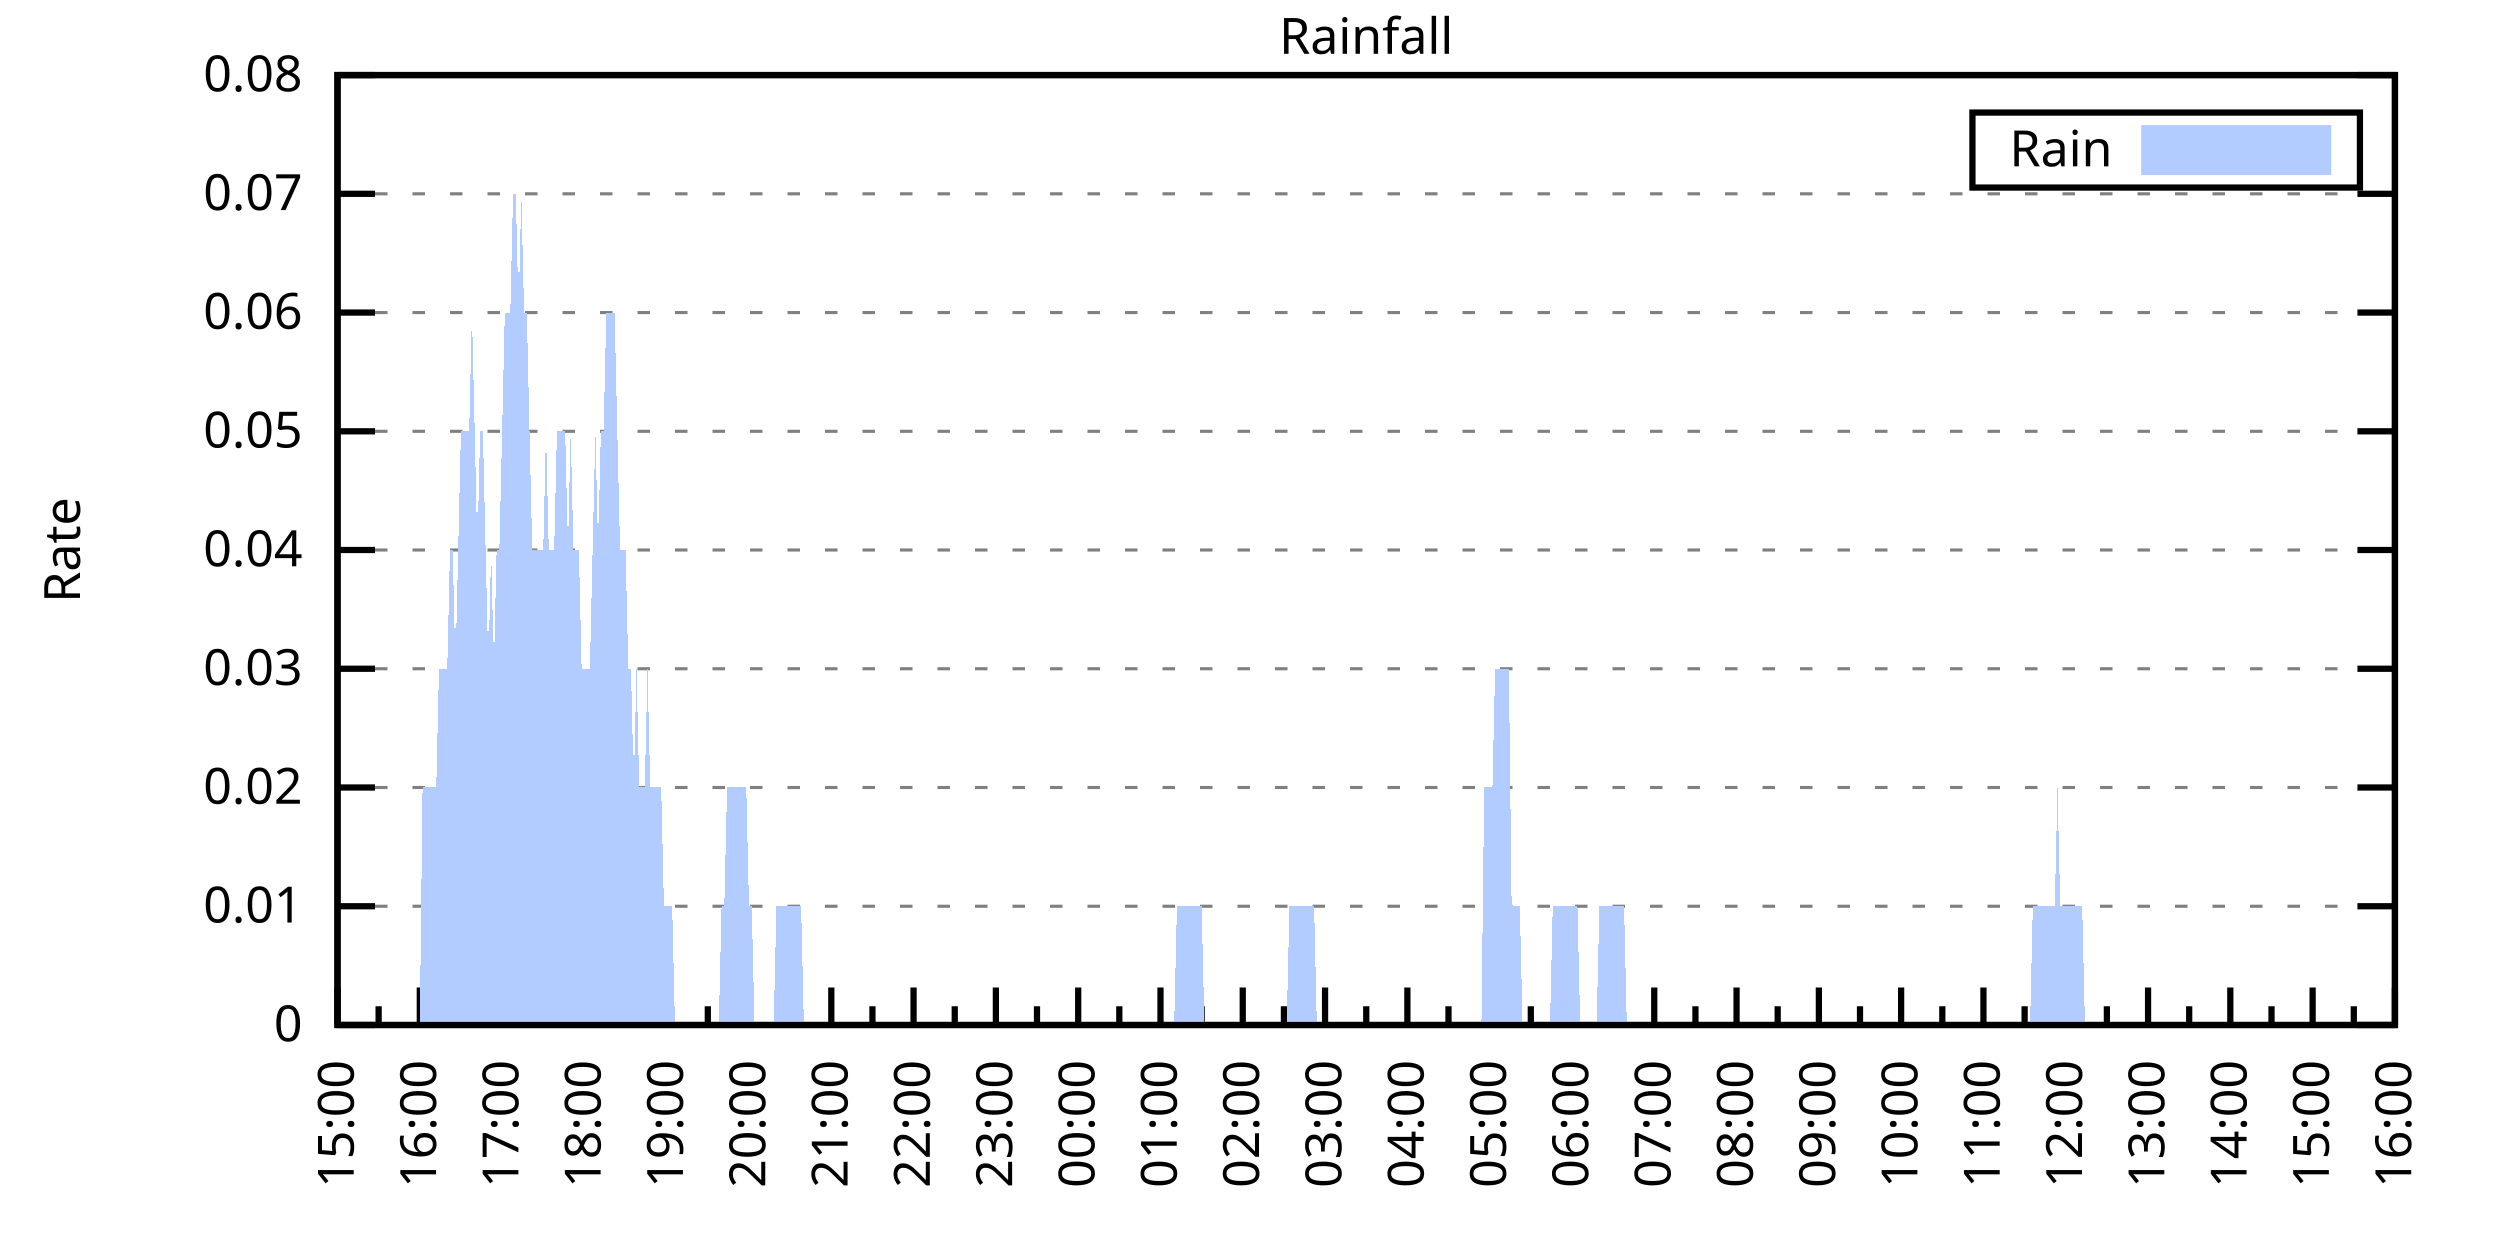
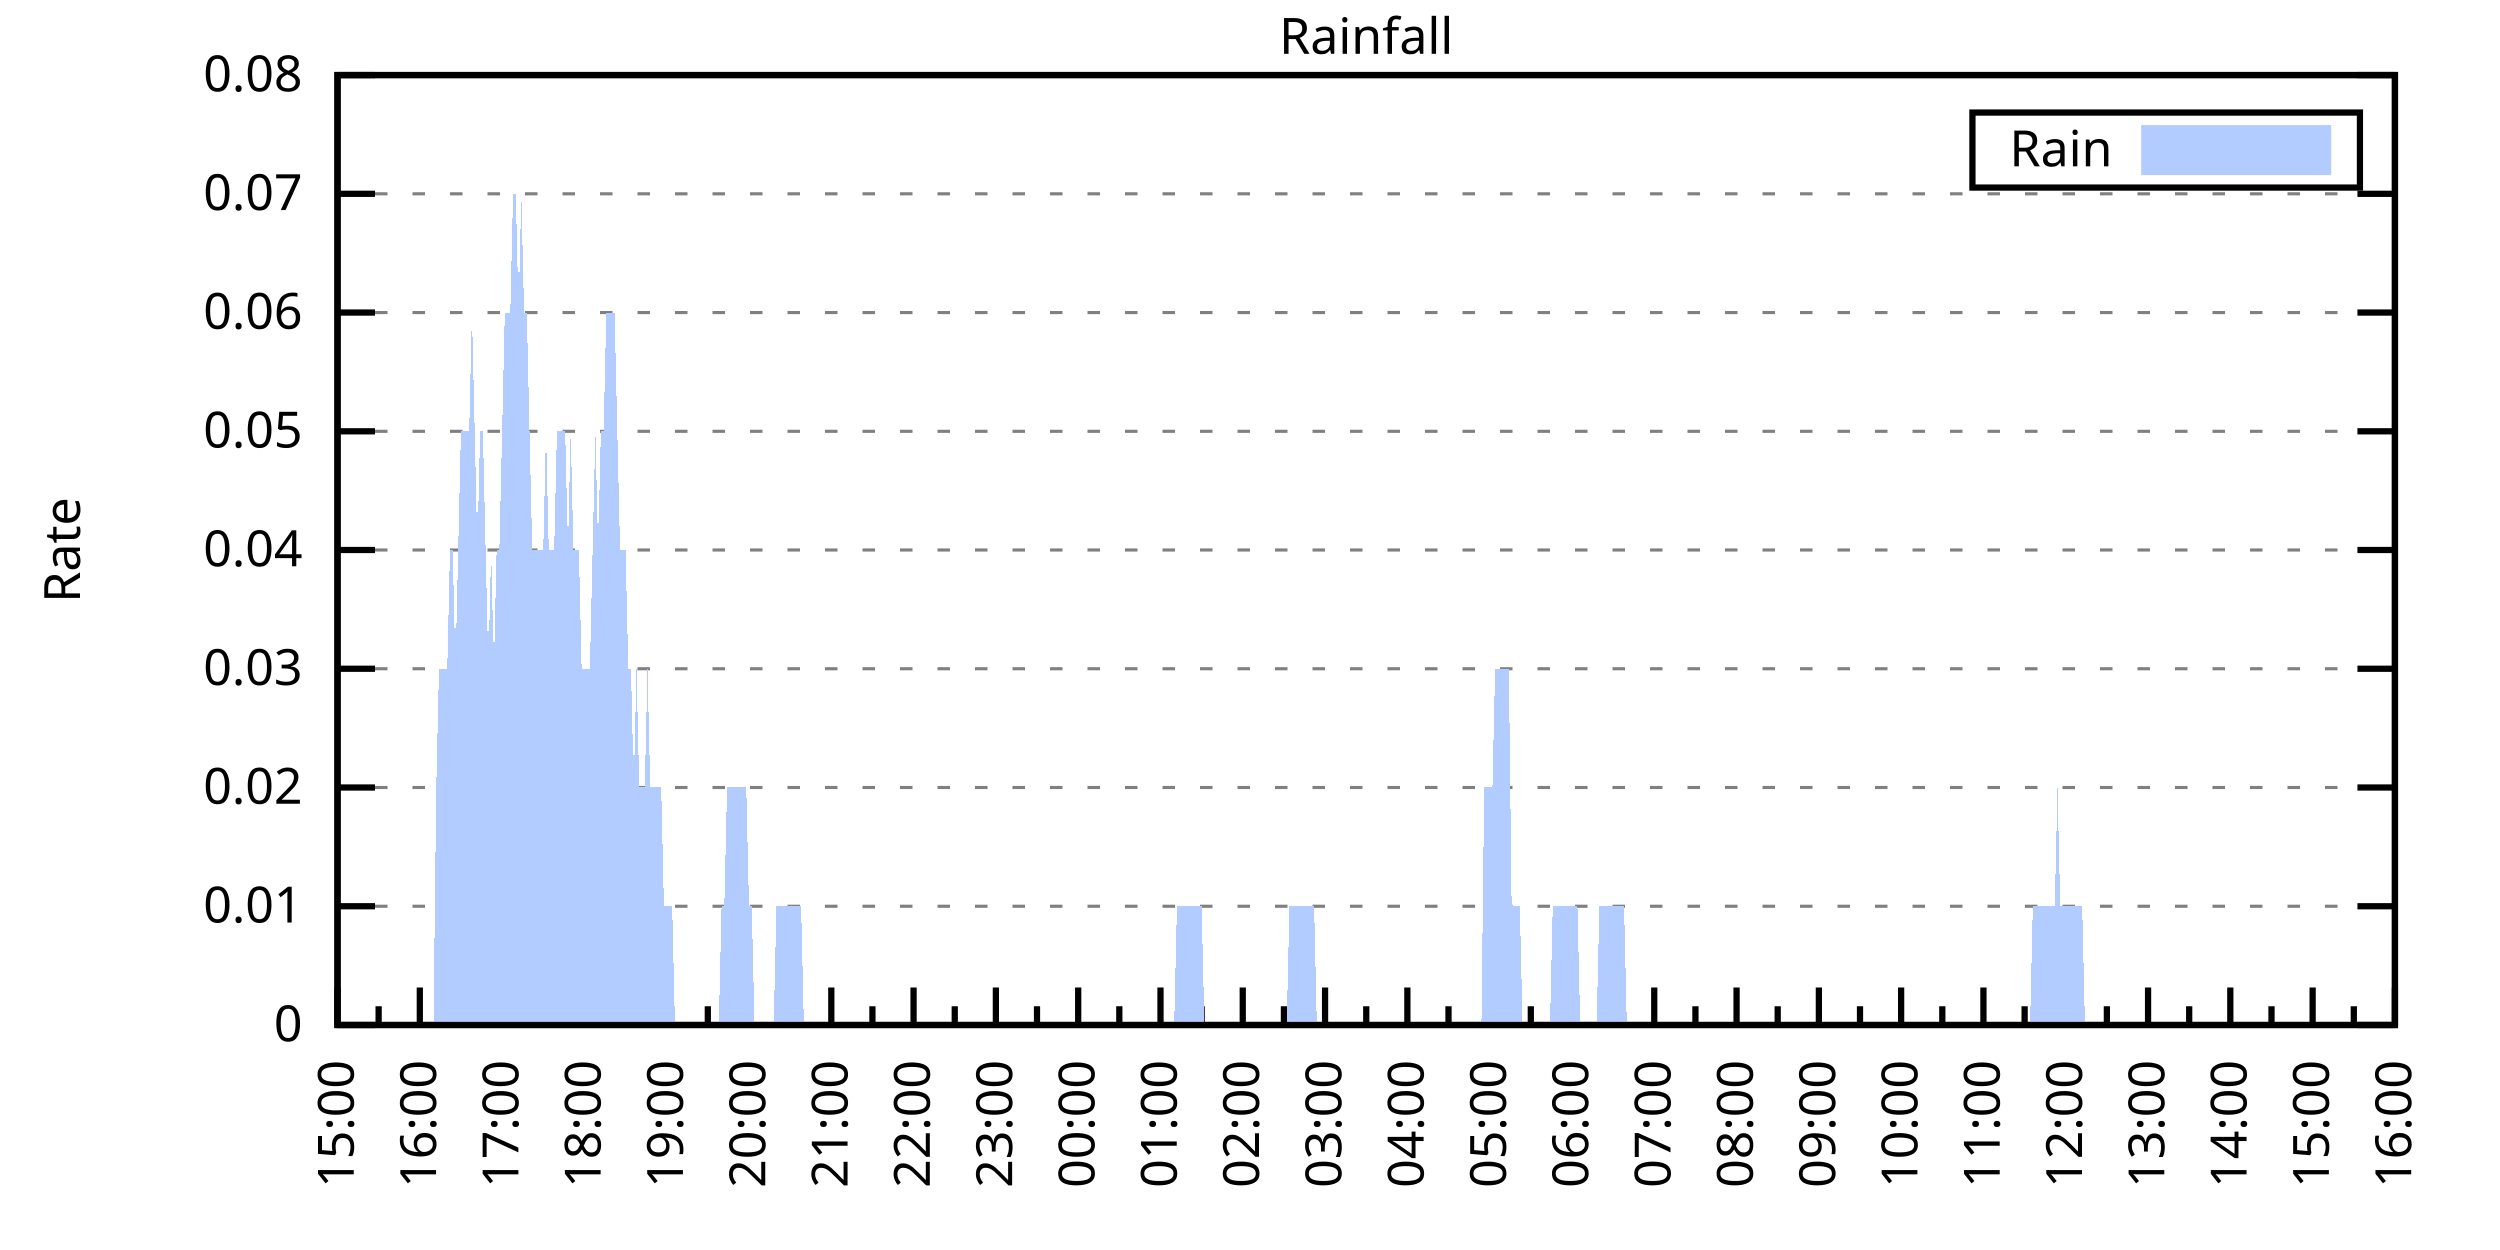
<svg xmlns="http://www.w3.org/2000/svg" xmlns:xlink="http://www.w3.org/1999/xlink" width="400" height="200" viewBox="0 0 400 200">
  <g id="gnuplot_canvas">
    <rect x="0" y="0" width="400" height="200" fill="none" />
    <defs>
      <circle id="gpDot" r="0.5" stroke-width="0.5" stroke="currentColor" />
      <path id="gpPt0" stroke-width="0.333" stroke="currentColor" d="M-1,0 h2 M0,-1 v2" />
      <path id="gpPt1" stroke-width="0.333" stroke="currentColor" d="M-1,-1 L1,1 M1,-1 L-1,1" />
      <path id="gpPt2" stroke-width="0.333" stroke="currentColor" d="M-1,0 L1,0 M0,-1 L0,1 M-1,-1 L1,1 M-1,1 L1,-1" />
      <rect id="gpPt3" stroke-width="0.333" stroke="currentColor" x="-1" y="-1" width="2" height="2" />
      <rect id="gpPt4" stroke-width="0.333" stroke="currentColor" fill="currentColor" x="-1" y="-1" width="2" height="2" />
      <circle id="gpPt5" stroke-width="0.333" stroke="currentColor" cx="0" cy="0" r="1" />
      <use xlink:href="#gpPt5" id="gpPt6" fill="currentColor" stroke="none" />
      <path id="gpPt7" stroke-width="0.333" stroke="currentColor" d="M0,-1.33 L-1.33,0.67 L1.33,0.67 z" />
      <use xlink:href="#gpPt7" id="gpPt8" fill="currentColor" stroke="none" />
      <use xlink:href="#gpPt7" id="gpPt9" stroke="currentColor" transform="rotate(180)" />
      <use xlink:href="#gpPt9" id="gpPt10" fill="currentColor" stroke="none" />
      <use xlink:href="#gpPt3" id="gpPt11" stroke="currentColor" transform="rotate(45)" />
      <use xlink:href="#gpPt11" id="gpPt12" fill="currentColor" stroke="none" />
      <path id="gpPt13" stroke-width="0.333" stroke="currentColor" d="M0,1.330 L1.265,0.411 L0.782,-1.067 L-0.782,-1.076 L-1.265,0.411 z" />
      <use xlink:href="#gpPt13" id="gpPt14" fill="currentColor" stroke="none" />
      <filter id="textbox" filterUnits="objectBoundingBox" x="0" y="0" height="1" width="1">
        <feFlood flood-color="white" flood-opacity="1" result="bgnd" />
        <feComposite in="SourceGraphic" in2="bgnd" operator="atop" />
      </filter>
      <filter id="greybox" filterUnits="objectBoundingBox" x="0" y="0" height="1" width="1">
        <feFlood flood-color="lightgrey" flood-opacity="1" result="grey" />
        <feComposite in="SourceGraphic" in2="grey" operator="atop" />
      </filter>
    </defs>
    <g fill="none" color="white" stroke="currentColor" stroke-width="1.00" stroke-linecap="butt" stroke-linejoin="miter">
</g>
    <g fill="none" color="black" stroke="currentColor" stroke-width="1.00" stroke-linecap="butt" stroke-linejoin="miter">
      <g stroke="none" shape-rendering="crispEdges">
        <polygon fill="rgb(255, 255, 255)" points="54.00,164.00 383.18,164.00 383.18,12.02 54.00,12.02 " />
      </g>
    </g>
    <g fill="none" color="black" stroke="currentColor" stroke-width="1.00" stroke-linecap="butt" stroke-linejoin="miter">
</g>
    <g fill="none" color="black" stroke="black" stroke-width="0.50" stroke-linecap="butt" stroke-linejoin="miter">
</g>
    <g fill="none" color="gray" stroke="currentColor" stroke-width="0.50" stroke-linecap="butt" stroke-linejoin="miter">
      <path stroke="gray" stroke-dasharray="2,4" class="gridline" d="M54.00,164.00 L383.19,164.00  " />
    </g>
    <g fill="none" color="gray" stroke="gray" stroke-width="1.00" stroke-linecap="butt" stroke-linejoin="miter">
</g>
    <g fill="none" color="black" stroke="currentColor" stroke-width="1.00" stroke-linecap="butt" stroke-linejoin="miter">
      <path stroke="black" d="M54.00,164.00 L60.00,164.00 M383.19,164.00 L377.19,164.00  " />
      <g transform="translate(48.40,166.60)" stroke="none" fill="black" font-family="Sans" font-size="8.00" text-anchor="end">
        <text>
          <tspan font-family="Sans"> 0</tspan>
        </text>
      </g>
    </g>
    <g fill="none" color="black" stroke="currentColor" stroke-width="1.00" stroke-linecap="butt" stroke-linejoin="miter">
</g>
    <g fill="none" color="black" stroke="black" stroke-width="0.50" stroke-linecap="butt" stroke-linejoin="miter">
</g>
    <g fill="none" color="gray" stroke="currentColor" stroke-width="0.50" stroke-linecap="butt" stroke-linejoin="miter">
      <path stroke="gray" stroke-dasharray="2,4" class="gridline" d="M54.00,145.00 L383.19,145.00  " />
    </g>
    <g fill="none" color="gray" stroke="gray" stroke-width="1.00" stroke-linecap="butt" stroke-linejoin="miter">
</g>
    <g fill="none" color="black" stroke="currentColor" stroke-width="1.00" stroke-linecap="butt" stroke-linejoin="miter">
      <path stroke="black" d="M54.00,145.00 L60.00,145.00 M383.19,145.00 L377.19,145.00  " />
      <g transform="translate(48.40,147.60)" stroke="none" fill="black" font-family="Sans" font-size="8.00" text-anchor="end">
        <text>
          <tspan font-family="Sans"> 0.01</tspan>
        </text>
      </g>
    </g>
    <g fill="none" color="black" stroke="currentColor" stroke-width="1.00" stroke-linecap="butt" stroke-linejoin="miter">
</g>
    <g fill="none" color="black" stroke="black" stroke-width="0.50" stroke-linecap="butt" stroke-linejoin="miter">
</g>
    <g fill="none" color="gray" stroke="currentColor" stroke-width="0.50" stroke-linecap="butt" stroke-linejoin="miter">
      <path stroke="gray" stroke-dasharray="2,4" class="gridline" d="M54.00,126.00 L383.19,126.00  " />
    </g>
    <g fill="none" color="gray" stroke="gray" stroke-width="1.00" stroke-linecap="butt" stroke-linejoin="miter">
</g>
    <g fill="none" color="black" stroke="currentColor" stroke-width="1.00" stroke-linecap="butt" stroke-linejoin="miter">
      <path stroke="black" d="M54.00,126.00 L60.00,126.00 M383.19,126.00 L377.19,126.00  " />
      <g transform="translate(48.40,128.60)" stroke="none" fill="black" font-family="Sans" font-size="8.00" text-anchor="end">
        <text>
          <tspan font-family="Sans"> 0.02</tspan>
        </text>
      </g>
    </g>
    <g fill="none" color="black" stroke="currentColor" stroke-width="1.00" stroke-linecap="butt" stroke-linejoin="miter">
</g>
    <g fill="none" color="black" stroke="black" stroke-width="0.50" stroke-linecap="butt" stroke-linejoin="miter">
</g>
    <g fill="none" color="gray" stroke="currentColor" stroke-width="0.50" stroke-linecap="butt" stroke-linejoin="miter">
      <path stroke="gray" stroke-dasharray="2,4" class="gridline" d="M54.00,107.00 L383.19,107.00  " />
    </g>
    <g fill="none" color="gray" stroke="gray" stroke-width="1.00" stroke-linecap="butt" stroke-linejoin="miter">
</g>
    <g fill="none" color="black" stroke="currentColor" stroke-width="1.00" stroke-linecap="butt" stroke-linejoin="miter">
      <path stroke="black" d="M54.00,107.00 L60.00,107.00 M383.19,107.00 L377.19,107.00  " />
      <g transform="translate(48.40,109.60)" stroke="none" fill="black" font-family="Sans" font-size="8.00" text-anchor="end">
        <text>
          <tspan font-family="Sans"> 0.03</tspan>
        </text>
      </g>
    </g>
    <g fill="none" color="black" stroke="currentColor" stroke-width="1.00" stroke-linecap="butt" stroke-linejoin="miter">
</g>
    <g fill="none" color="black" stroke="black" stroke-width="0.50" stroke-linecap="butt" stroke-linejoin="miter">
</g>
    <g fill="none" color="gray" stroke="currentColor" stroke-width="0.50" stroke-linecap="butt" stroke-linejoin="miter">
      <path stroke="gray" stroke-dasharray="2,4" class="gridline" d="M54.00,88.00 L383.19,88.00  " />
    </g>
    <g fill="none" color="gray" stroke="gray" stroke-width="1.00" stroke-linecap="butt" stroke-linejoin="miter">
</g>
    <g fill="none" color="black" stroke="currentColor" stroke-width="1.00" stroke-linecap="butt" stroke-linejoin="miter">
      <path stroke="black" d="M54.00,88.00 L60.00,88.00 M383.19,88.00 L377.19,88.00  " />
      <g transform="translate(48.40,90.60)" stroke="none" fill="black" font-family="Sans" font-size="8.00" text-anchor="end">
        <text>
          <tspan font-family="Sans"> 0.04</tspan>
        </text>
      </g>
    </g>
    <g fill="none" color="black" stroke="currentColor" stroke-width="1.00" stroke-linecap="butt" stroke-linejoin="miter">
</g>
    <g fill="none" color="black" stroke="black" stroke-width="0.50" stroke-linecap="butt" stroke-linejoin="miter">
</g>
    <g fill="none" color="gray" stroke="currentColor" stroke-width="0.50" stroke-linecap="butt" stroke-linejoin="miter">
      <path stroke="gray" stroke-dasharray="2,4" class="gridline" d="M54.00,69.01 L383.19,69.01  " />
    </g>
    <g fill="none" color="gray" stroke="gray" stroke-width="1.00" stroke-linecap="butt" stroke-linejoin="miter">
</g>
    <g fill="none" color="black" stroke="currentColor" stroke-width="1.00" stroke-linecap="butt" stroke-linejoin="miter">
      <path stroke="black" d="M54.00,69.01 L60.00,69.01 M383.19,69.01 L377.19,69.01  " />
      <g transform="translate(48.40,71.61)" stroke="none" fill="black" font-family="Sans" font-size="8.00" text-anchor="end">
        <text>
          <tspan font-family="Sans"> 0.05</tspan>
        </text>
      </g>
    </g>
    <g fill="none" color="black" stroke="currentColor" stroke-width="1.00" stroke-linecap="butt" stroke-linejoin="miter">
</g>
    <g fill="none" color="black" stroke="black" stroke-width="0.50" stroke-linecap="butt" stroke-linejoin="miter">
</g>
    <g fill="none" color="gray" stroke="currentColor" stroke-width="0.50" stroke-linecap="butt" stroke-linejoin="miter">
      <path stroke="gray" stroke-dasharray="2,4" class="gridline" d="M54.00,50.01 L383.19,50.01  " />
    </g>
    <g fill="none" color="gray" stroke="gray" stroke-width="1.00" stroke-linecap="butt" stroke-linejoin="miter">
</g>
    <g fill="none" color="black" stroke="currentColor" stroke-width="1.00" stroke-linecap="butt" stroke-linejoin="miter">
      <path stroke="black" d="M54.00,50.01 L60.00,50.01 M383.19,50.01 L377.19,50.01  " />
      <g transform="translate(48.40,52.61)" stroke="none" fill="black" font-family="Sans" font-size="8.00" text-anchor="end">
        <text>
          <tspan font-family="Sans"> 0.06</tspan>
        </text>
      </g>
    </g>
    <g fill="none" color="black" stroke="currentColor" stroke-width="1.00" stroke-linecap="butt" stroke-linejoin="miter">
</g>
    <g fill="none" color="black" stroke="black" stroke-width="0.50" stroke-linecap="butt" stroke-linejoin="miter">
</g>
    <g fill="none" color="gray" stroke="currentColor" stroke-width="0.50" stroke-linecap="butt" stroke-linejoin="miter">
      <path stroke="gray" stroke-dasharray="2,4" class="gridline" d="M54.00,31.01 L383.19,31.01  " />
    </g>
    <g fill="none" color="gray" stroke="gray" stroke-width="1.00" stroke-linecap="butt" stroke-linejoin="miter">
</g>
    <g fill="none" color="black" stroke="currentColor" stroke-width="1.00" stroke-linecap="butt" stroke-linejoin="miter">
      <path stroke="black" d="M54.00,31.01 L60.00,31.01 M383.19,31.01 L377.19,31.01  " />
      <g transform="translate(48.40,33.61)" stroke="none" fill="black" font-family="Sans" font-size="8.00" text-anchor="end">
        <text>
          <tspan font-family="Sans"> 0.07</tspan>
        </text>
      </g>
    </g>
    <g fill="none" color="black" stroke="currentColor" stroke-width="1.00" stroke-linecap="butt" stroke-linejoin="miter">
</g>
    <g fill="none" color="black" stroke="black" stroke-width="0.50" stroke-linecap="butt" stroke-linejoin="miter">
</g>
    <g fill="none" color="gray" stroke="currentColor" stroke-width="0.50" stroke-linecap="butt" stroke-linejoin="miter">
      <path stroke="gray" stroke-dasharray="2,4" class="gridline" d="M54.00,12.01 L383.19,12.01  " />
    </g>
    <g fill="none" color="gray" stroke="gray" stroke-width="1.00" stroke-linecap="butt" stroke-linejoin="miter">
</g>
    <g fill="none" color="black" stroke="currentColor" stroke-width="1.00" stroke-linecap="butt" stroke-linejoin="miter">
      <path stroke="black" d="M54.00,12.01 L60.00,12.01 M383.19,12.01 L377.19,12.01  " />
      <g transform="translate(48.40,14.61)" stroke="none" fill="black" font-family="Sans" font-size="8.00" text-anchor="end">
        <text>
          <tspan font-family="Sans"> 0.08</tspan>
        </text>
      </g>
    </g>
    <g fill="none" color="black" stroke="currentColor" stroke-width="1.00" stroke-linecap="butt" stroke-linejoin="miter">
      <path stroke="black" d="M54.00,164.00 L54.00,158.00  " />
      <g transform="translate(56.60,169.60) rotate(270)" stroke="none" fill="black" font-family="Sans" font-size="8.00" text-anchor="end">
        <text>
          <tspan font-family="Sans">15:00</tspan>
        </text>
      </g>
    </g>
    <g fill="none" color="black" stroke="currentColor" stroke-width="1.00" stroke-linecap="butt" stroke-linejoin="miter">
      <path stroke="black" d="M60.58,164.00 L60.58,161.00 M67.17,164.00 L67.17,158.00  " />
      <g transform="translate(69.77,169.60) rotate(270)" stroke="none" fill="black" font-family="Sans" font-size="8.00" text-anchor="end">
        <text>
          <tspan font-family="Sans">16:00</tspan>
        </text>
      </g>
    </g>
    <g fill="none" color="black" stroke="currentColor" stroke-width="1.00" stroke-linecap="butt" stroke-linejoin="miter">
      <path stroke="black" d="M73.75,164.00 L73.75,161.00 M80.34,164.00 L80.34,158.00  " />
      <g transform="translate(82.94,169.60) rotate(270)" stroke="none" fill="black" font-family="Sans" font-size="8.00" text-anchor="end">
        <text>
          <tspan font-family="Sans">17:00</tspan>
        </text>
      </g>
    </g>
    <g fill="none" color="black" stroke="currentColor" stroke-width="1.00" stroke-linecap="butt" stroke-linejoin="miter">
      <path stroke="black" d="M86.92,164.00 L86.92,161.00 M93.50,164.00 L93.50,158.00  " />
      <g transform="translate(96.10,169.60) rotate(270)" stroke="none" fill="black" font-family="Sans" font-size="8.00" text-anchor="end">
        <text>
          <tspan font-family="Sans">18:00</tspan>
        </text>
      </g>
    </g>
    <g fill="none" color="black" stroke="currentColor" stroke-width="1.00" stroke-linecap="butt" stroke-linejoin="miter">
      <path stroke="black" d="M100.09,164.00 L100.09,161.00 M106.67,164.00 L106.67,158.00  " />
      <g transform="translate(109.27,169.60) rotate(270)" stroke="none" fill="black" font-family="Sans" font-size="8.00" text-anchor="end">
        <text>
          <tspan font-family="Sans">19:00</tspan>
        </text>
      </g>
    </g>
    <g fill="none" color="black" stroke="currentColor" stroke-width="1.00" stroke-linecap="butt" stroke-linejoin="miter">
      <path stroke="black" d="M113.25,164.00 L113.25,161.00 M119.84,164.00 L119.84,158.00  " />
      <g transform="translate(122.44,169.60) rotate(270)" stroke="none" fill="black" font-family="Sans" font-size="8.00" text-anchor="end">
        <text>
          <tspan font-family="Sans">20:00</tspan>
        </text>
      </g>
    </g>
    <g fill="none" color="black" stroke="currentColor" stroke-width="1.00" stroke-linecap="butt" stroke-linejoin="miter">
      <path stroke="black" d="M126.42,164.00 L126.42,161.00 M133.01,164.00 L133.01,158.00  " />
      <g transform="translate(135.61,169.60) rotate(270)" stroke="none" fill="black" font-family="Sans" font-size="8.00" text-anchor="end">
        <text>
          <tspan font-family="Sans">21:00</tspan>
        </text>
      </g>
    </g>
    <g fill="none" color="black" stroke="currentColor" stroke-width="1.00" stroke-linecap="butt" stroke-linejoin="miter">
      <path stroke="black" d="M139.59,164.00 L139.59,161.00 M146.17,164.00 L146.17,158.00  " />
      <g transform="translate(148.77,169.60) rotate(270)" stroke="none" fill="black" font-family="Sans" font-size="8.00" text-anchor="end">
        <text>
          <tspan font-family="Sans">22:00</tspan>
        </text>
      </g>
    </g>
    <g fill="none" color="black" stroke="currentColor" stroke-width="1.00" stroke-linecap="butt" stroke-linejoin="miter">
      <path stroke="black" d="M152.76,164.00 L152.76,161.00 M159.34,164.00 L159.34,158.00  " />
      <g transform="translate(161.94,169.60) rotate(270)" stroke="none" fill="black" font-family="Sans" font-size="8.00" text-anchor="end">
        <text>
          <tspan font-family="Sans">23:00</tspan>
        </text>
      </g>
    </g>
    <g fill="none" color="black" stroke="currentColor" stroke-width="1.00" stroke-linecap="butt" stroke-linejoin="miter">
      <path stroke="black" d="M165.92,164.00 L165.92,161.00 M172.51,164.00 L172.51,158.00  " />
      <g transform="translate(175.11,169.60) rotate(270)" stroke="none" fill="black" font-family="Sans" font-size="8.00" text-anchor="end">
        <text>
          <tspan font-family="Sans">00:00</tspan>
        </text>
      </g>
    </g>
    <g fill="none" color="black" stroke="currentColor" stroke-width="1.00" stroke-linecap="butt" stroke-linejoin="miter">
      <path stroke="black" d="M179.09,164.00 L179.09,161.00 M185.68,164.00 L185.68,158.00  " />
      <g transform="translate(188.28,169.60) rotate(270)" stroke="none" fill="black" font-family="Sans" font-size="8.00" text-anchor="end">
        <text>
          <tspan font-family="Sans">01:00</tspan>
        </text>
      </g>
    </g>
    <g fill="none" color="black" stroke="currentColor" stroke-width="1.00" stroke-linecap="butt" stroke-linejoin="miter">
      <path stroke="black" d="M192.26,164.00 L192.26,161.00 M198.84,164.00 L198.84,158.00  " />
      <g transform="translate(201.44,169.60) rotate(270)" stroke="none" fill="black" font-family="Sans" font-size="8.00" text-anchor="end">
        <text>
          <tspan font-family="Sans">02:00</tspan>
        </text>
      </g>
    </g>
    <g fill="none" color="black" stroke="currentColor" stroke-width="1.00" stroke-linecap="butt" stroke-linejoin="miter">
      <path stroke="black" d="M205.43,164.00 L205.43,161.00 M212.01,164.00 L212.01,158.00  " />
      <g transform="translate(214.61,169.60) rotate(270)" stroke="none" fill="black" font-family="Sans" font-size="8.00" text-anchor="end">
        <text>
          <tspan font-family="Sans">03:00</tspan>
        </text>
      </g>
    </g>
    <g fill="none" color="black" stroke="currentColor" stroke-width="1.00" stroke-linecap="butt" stroke-linejoin="miter">
      <path stroke="black" d="M218.60,164.00 L218.60,161.00 M225.18,164.00 L225.18,158.00  " />
      <g transform="translate(227.78,169.60) rotate(270)" stroke="none" fill="black" font-family="Sans" font-size="8.00" text-anchor="end">
        <text>
          <tspan font-family="Sans">04:00</tspan>
        </text>
      </g>
    </g>
    <g fill="none" color="black" stroke="currentColor" stroke-width="1.00" stroke-linecap="butt" stroke-linejoin="miter">
      <path stroke="black" d="M231.76,164.00 L231.76,161.00 M238.35,164.00 L238.35,158.00  " />
      <g transform="translate(240.95,169.60) rotate(270)" stroke="none" fill="black" font-family="Sans" font-size="8.00" text-anchor="end">
        <text>
          <tspan font-family="Sans">05:00</tspan>
        </text>
      </g>
    </g>
    <g fill="none" color="black" stroke="currentColor" stroke-width="1.00" stroke-linecap="butt" stroke-linejoin="miter">
      <path stroke="black" d="M244.93,164.00 L244.93,161.00 M251.51,164.00 L251.51,158.00  " />
      <g transform="translate(254.11,169.60) rotate(270)" stroke="none" fill="black" font-family="Sans" font-size="8.00" text-anchor="end">
        <text>
          <tspan font-family="Sans">06:00</tspan>
        </text>
      </g>
    </g>
    <g fill="none" color="black" stroke="currentColor" stroke-width="1.00" stroke-linecap="butt" stroke-linejoin="miter">
      <path stroke="black" d="M258.10,164.00 L258.10,161.00 M264.68,164.00 L264.68,158.00  " />
      <g transform="translate(267.28,169.60) rotate(270)" stroke="none" fill="black" font-family="Sans" font-size="8.00" text-anchor="end">
        <text>
          <tspan font-family="Sans">07:00</tspan>
        </text>
      </g>
    </g>
    <g fill="none" color="black" stroke="currentColor" stroke-width="1.00" stroke-linecap="butt" stroke-linejoin="miter">
      <path stroke="black" d="M271.27,164.00 L271.27,161.00 M277.85,164.00 L277.85,158.00  " />
      <g transform="translate(280.45,169.60) rotate(270)" stroke="none" fill="black" font-family="Sans" font-size="8.00" text-anchor="end">
        <text>
          <tspan font-family="Sans">08:00</tspan>
        </text>
      </g>
    </g>
    <g fill="none" color="black" stroke="currentColor" stroke-width="1.00" stroke-linecap="butt" stroke-linejoin="miter">
      <path stroke="black" d="M284.43,164.00 L284.43,161.00 M291.02,164.00 L291.02,158.00  " />
      <g transform="translate(293.62,169.60) rotate(270)" stroke="none" fill="black" font-family="Sans" font-size="8.00" text-anchor="end">
        <text>
          <tspan font-family="Sans">09:00</tspan>
        </text>
      </g>
    </g>
    <g fill="none" color="black" stroke="currentColor" stroke-width="1.00" stroke-linecap="butt" stroke-linejoin="miter">
      <path stroke="black" d="M297.60,164.00 L297.60,161.00 M304.18,164.00 L304.18,158.00  " />
      <g transform="translate(306.78,169.60) rotate(270)" stroke="none" fill="black" font-family="Sans" font-size="8.00" text-anchor="end">
        <text>
          <tspan font-family="Sans">10:00</tspan>
        </text>
      </g>
    </g>
    <g fill="none" color="black" stroke="currentColor" stroke-width="1.00" stroke-linecap="butt" stroke-linejoin="miter">
      <path stroke="black" d="M310.77,164.00 L310.77,161.00 M317.35,164.00 L317.35,158.00  " />
      <g transform="translate(319.95,169.60) rotate(270)" stroke="none" fill="black" font-family="Sans" font-size="8.00" text-anchor="end">
        <text>
          <tspan font-family="Sans">11:00</tspan>
        </text>
      </g>
    </g>
    <g fill="none" color="black" stroke="currentColor" stroke-width="1.00" stroke-linecap="butt" stroke-linejoin="miter">
      <path stroke="black" d="M323.94,164.00 L323.94,161.00 M330.52,164.00 L330.52,158.00  " />
      <g transform="translate(333.12,169.60) rotate(270)" stroke="none" fill="black" font-family="Sans" font-size="8.00" text-anchor="end">
        <text>
          <tspan font-family="Sans">12:00</tspan>
        </text>
      </g>
    </g>
    <g fill="none" color="black" stroke="currentColor" stroke-width="1.00" stroke-linecap="butt" stroke-linejoin="miter">
      <path stroke="black" d="M337.10,164.00 L337.10,161.00 M343.69,164.00 L343.69,158.00  " />
      <g transform="translate(346.29,169.60) rotate(270)" stroke="none" fill="black" font-family="Sans" font-size="8.00" text-anchor="end">
        <text>
          <tspan font-family="Sans">13:00</tspan>
        </text>
      </g>
    </g>
    <g fill="none" color="black" stroke="currentColor" stroke-width="1.00" stroke-linecap="butt" stroke-linejoin="miter">
      <path stroke="black" d="M350.27,164.00 L350.27,161.00 M356.85,164.00 L356.85,158.00  " />
      <g transform="translate(359.45,169.60) rotate(270)" stroke="none" fill="black" font-family="Sans" font-size="8.00" text-anchor="end">
        <text>
          <tspan font-family="Sans">14:00</tspan>
        </text>
      </g>
    </g>
    <g fill="none" color="black" stroke="currentColor" stroke-width="1.00" stroke-linecap="butt" stroke-linejoin="miter">
      <path stroke="black" d="M363.44,164.00 L363.44,161.00 M370.02,164.00 L370.02,158.00  " />
      <g transform="translate(372.62,169.60) rotate(270)" stroke="none" fill="black" font-family="Sans" font-size="8.00" text-anchor="end">
        <text>
          <tspan font-family="Sans">15:00</tspan>
        </text>
      </g>
    </g>
    <g fill="none" color="black" stroke="currentColor" stroke-width="1.00" stroke-linecap="butt" stroke-linejoin="miter">
      <path stroke="black" d="M376.61,164.00 L376.61,161.00 M383.19,164.00 L383.19,158.00  " />
      <g transform="translate(385.79,169.60) rotate(270)" stroke="none" fill="black" font-family="Sans" font-size="8.00" text-anchor="end">
        <text>
          <tspan font-family="Sans">16:00</tspan>
        </text>
      </g>
    </g>
    <g fill="none" color="black" stroke="currentColor" stroke-width="1.00" stroke-linecap="butt" stroke-linejoin="miter">
</g>
    <g fill="none" color="black" stroke="currentColor" stroke-width="1.00" stroke-linecap="butt" stroke-linejoin="miter">
      <path stroke="black" d="M54.00,12.01 L54.00,164.00 L383.19,164.00 L383.19,12.01 L54.00,12.01 Z  " />
    </g>
    <g fill="none" color="black" stroke="currentColor" stroke-width="1.00" stroke-linecap="butt" stroke-linejoin="miter">
      <g transform="translate(12.80,88.01) rotate(270)" stroke="none" fill="black" font-family="Sans" font-size="8.00" text-anchor="middle">
        <text>
          <tspan font-family="Sans">Rate</tspan>
        </text>
      </g>
    </g>
    <g fill="none" color="black" stroke="currentColor" stroke-width="1.00" stroke-linecap="butt" stroke-linejoin="miter">
</g>
    <g fill="none" color="black" stroke="currentColor" stroke-width="1.00" stroke-linecap="butt" stroke-linejoin="miter">
      <path stroke="black" d="M315.59,30.01 L315.59,18.01 L377.59,18.01 L377.59,30.01 L315.59,30.01 Z  " />
    </g>
    <g id="Rainfall_plot_1">
      <g fill="none" color="white" stroke="black" stroke-width="2.00" stroke-linecap="butt" stroke-linejoin="miter">
</g>
      <g fill="none" color="black" stroke="currentColor" stroke-width="2.00" stroke-linecap="butt" stroke-linejoin="miter">
        <g transform="translate(337.99,26.61)" stroke="none" fill="black" font-family="Sans" font-size="8.00" text-anchor="end">
          <text>
            <tspan font-family="Sans">Rain</tspan>
          </text>
        </g>
      </g>
      <g fill="none" color="black" stroke="currentColor" stroke-width="2.00" stroke-linecap="butt" stroke-linejoin="miter">
        <g stroke="none" shape-rendering="crispEdges">
          <polygon fill="rgb(178, 204, 255)" points="343.59,27.01 371.99,27.01 371.99,21.01 343.59,21.01 " />
        </g>
        <path stroke="rgb(178, 204, 255)" d="M343.59,27.01 L371.99,27.01 L371.99,21.01 L343.59,21.01 L343.59,27.01 Z  " />
      </g>
      <g fill="none" color="black" stroke="currentColor" stroke-width="2.00" stroke-linecap="butt" stroke-linejoin="miter">
        <g stroke="none" shape-rendering="crispEdges">
-           <polygon fill="rgb(178, 204, 255)" points="63.22,164.00 63.66,164.00 64.10,164.00 64.53,164.00 64.97,164.00 65.41,164.00 65.85,164.00 66.29,164.00 66.73,164.00 67.17,164.00 67.61,126.00 68.05,126.00 68.48,126.00 68.92,126.00 69.36,126.00 69.80,126.00 70.24,107.00 70.68,107.00 71.12,107.00 71.56,107.00 72.00,88.00 72.43,88.00 72.87,107.00 73.31,88.00 73.75,69.01 74.19,69.01 74.63,69.01 75.07,69.01 75.51,50.01 75.95,69.01 76.38,88.00 76.82,69.01 77.26,69.01 77.70,88.00 78.14,107.00 78.58,88.00 79.02,107.00 79.46,88.00 79.90,88.00 80.34,69.01 80.77,50.01 81.21,50.01 81.65,50.01 82.09,31.01 82.53,31.01 82.97,50.01 83.41,31.01 83.85,50.01 84.29,50.01 84.72,69.01 85.16,88.00 85.60,88.00 86.04,88.00 86.48,88.00 86.92,88.00 87.36,69.01 87.80,88.00 88.24,88.00 88.67,88.00 89.11,69.01 89.55,69.01 89.99,69.01 90.43,69.01 90.87,88.00 91.31,69.01 91.75,88.00 92.19,88.00 92.62,88.00 93.06,107.00 93.50,107.00 93.94,107.00 94.38,107.00 94.82,88.00 95.26,69.01 95.70,88.00 96.14,69.01 96.58,69.01 97.01,50.01 97.45,50.01 97.89,50.01 98.33,50.01 98.77,69.01 99.21,88.00 99.65,88.00 100.09,88.00 100.53,107.00 100.96,107.00 101.40,126.00 101.84,107.00 102.28,126.00 102.72,126.00 103.16,126.00 103.60,107.00 104.04,126.00 104.48,126.00 104.91,126.00 105.35,126.00 105.79,126.00 106.23,145.00 106.67,145.00 107.11,145.00 107.55,145.00 107.99,164.00 108.43,164.00 108.87,164.00 109.30,164.00 109.74,164.00 110.18,164.00 110.62,164.00 111.06,164.00 111.50,164.00 111.94,164.00 112.38,164.00 112.82,164.00 113.25,164.00 113.69,164.00 114.13,164.00 114.57,164.00 115.01,164.00 115.45,145.00 115.89,145.00 116.33,126.00 116.77,126.00 117.20,126.00 117.64,126.00 118.08,126.00 118.52,126.00 118.96,126.00 119.40,126.00 119.84,145.00 120.28,145.00 120.72,164.00 121.15,164.00 121.59,164.00 122.03,164.00 122.47,164.00 122.91,164.00 123.35,164.00 123.79,164.00 124.23,145.00 124.67,145.00 125.11,145.00 125.54,145.00 125.98,145.00 126.42,145.00 126.86,145.00 127.30,145.00 127.74,145.00 128.18,145.00 128.62,164.00 129.06,164.00 129.49,164.00 129.93,164.00 130.37,164.00 130.81,164.00 131.25,164.00 131.69,164.00 132.13,164.00 132.57,164.00 133.01,164.00 133.44,164.00 133.88,164.00 134.32,164.00 134.76,164.00 135.20,164.00 135.64,164.00 136.08,164.00 136.52,164.00 136.96,164.00 137.39,164.00 137.83,164.00 138.27,164.00 138.71,164.00 139.15,164.00 139.59,164.00 140.03,164.00 140.47,164.00 140.91,164.00 141.35,164.00 141.78,164.00 142.22,164.00 142.66,164.00 143.10,164.00 143.54,164.00 143.98,164.00 144.42,164.00 144.86,164.00 145.30,164.00 145.73,164.00 146.17,164.00 146.61,164.00 147.05,164.00 147.49,164.00 147.93,164.00 148.37,164.00 148.81,164.00 149.25,164.00 149.68,164.00 150.12,164.00 150.56,164.00 151.00,164.00 151.44,164.00 151.88,164.00 152.32,164.00 152.76,164.00 153.20,164.00 153.63,164.00 154.07,164.00 154.51,164.00 154.95,164.00 155.39,164.00 155.83,164.00 156.27,164.00 156.71,164.00 157.15,164.00 157.59,164.00 158.02,164.00 158.46,164.00 158.90,164.00 159.34,164.00 159.78,164.00 160.22,164.00 160.66,164.00 161.10,164.00 161.54,164.00 161.97,164.00 162.41,164.00 162.85,164.00 163.29,164.00 163.73,164.00 164.17,164.00 164.61,164.00 165.05,164.00 165.49,164.00 165.92,164.00 166.36,164.00 166.80,164.00 167.24,164.00 167.68,164.00 168.12,164.00 168.56,164.00 169.00,164.00 169.44,164.00 169.87,164.00 170.31,164.00 170.75,164.00 171.19,164.00 171.63,164.00 172.07,164.00 172.51,164.00 172.95,164.00 173.39,164.00 173.83,164.00 174.26,164.00 174.70,164.00 175.14,164.00 175.58,164.00 176.02,164.00 176.46,164.00 176.90,164.00 177.34,164.00 177.78,164.00 178.21,164.00 178.65,164.00 179.09,164.00 179.53,164.00 179.97,164.00 180.41,164.00 180.85,164.00 181.29,164.00 181.73,164.00 182.16,164.00 182.60,164.00 183.04,164.00 183.48,164.00 183.92,164.00 184.36,164.00 184.80,164.00 185.24,164.00 185.68,164.00 186.11,164.00 186.55,164.00 186.99,164.00 187.43,164.00 187.87,164.00 188.31,145.00 188.75,145.00 189.19,145.00 189.63,145.00 190.07,145.00 190.50,145.00 190.94,145.00 191.38,145.00 191.82,145.00 192.26,145.00 192.70,164.00 193.14,164.00 193.58,164.00 194.02,164.00 194.45,164.00 194.89,164.00 195.33,164.00 195.77,164.00 196.21,164.00 196.65,164.00 197.09,164.00 197.53,164.00 197.97,164.00 198.40,164.00 198.84,164.00 199.28,164.00 199.72,164.00 200.16,164.00 200.60,164.00 201.04,164.00 201.48,164.00 201.92,164.00 202.35,164.00 202.79,164.00 203.23,164.00 203.67,164.00 204.11,164.00 204.55,164.00 204.99,164.00 205.43,164.00 205.87,164.00 206.31,145.00 206.74,145.00 207.18,145.00 207.62,145.00 208.06,145.00 208.50,145.00 208.94,145.00 209.38,145.00 209.82,145.00 210.26,145.00 210.69,164.00 211.13,164.00 211.57,164.00 212.01,164.00 212.45,164.00 212.89,164.00 213.33,164.00 213.77,164.00 214.21,164.00 214.64,164.00 215.08,164.00 215.52,164.00 215.96,164.00 216.40,164.00 216.84,164.00 217.28,164.00 217.72,164.00 218.16,164.00 218.60,164.00 219.03,164.00 219.47,164.00 219.91,164.00 220.35,164.00 220.79,164.00 221.23,164.00 221.67,164.00 222.11,164.00 222.55,164.00 222.98,164.00 223.42,164.00 223.86,164.00 224.30,164.00 224.74,164.00 225.18,164.00 225.62,164.00 226.06,164.00 226.50,164.00 226.93,164.00 227.37,164.00 227.81,164.00 228.25,164.00 228.69,164.00 229.13,164.00 229.57,164.00 230.01,164.00 230.45,164.00 230.88,164.00 231.32,164.00 231.76,164.00 232.20,164.00 232.64,164.00 233.08,164.00 233.52,164.00 233.96,164.00 234.40,164.00 234.84,164.00 235.27,164.00 235.71,164.00 236.15,164.00 236.59,164.00 237.03,164.00 237.47,126.00 237.91,126.00 238.35,126.00 238.79,126.00 239.22,107.00 239.66,107.00 240.10,107.00 240.54,107.00 240.98,107.00 241.42,107.00 241.86,145.00 242.30,145.00 242.74,145.00 243.17,145.00 243.61,164.00 244.05,164.00 244.49,164.00 244.93,164.00 245.37,164.00 245.81,164.00 246.25,164.00 246.69,164.00 247.12,164.00 247.56,164.00 248.00,164.00 248.44,145.00 248.88,145.00 249.32,145.00 249.76,145.00 250.20,145.00 250.64,145.00 251.08,145.00 251.51,145.00 251.95,145.00 252.39,145.00 252.83,164.00 253.27,164.00 253.71,164.00 254.15,164.00 254.59,164.00 255.03,164.00 255.46,164.00 255.90,145.00 256.34,145.00 256.78,145.00 257.22,145.00 257.66,145.00 258.10,145.00 258.54,145.00 258.98,145.00 259.41,145.00 259.85,145.00 260.29,164.00 260.73,164.00 261.17,164.00 261.61,164.00 262.05,164.00 262.49,164.00 262.93,164.00 263.36,164.00 263.80,164.00 264.24,164.00 264.68,164.00 265.12,164.00 265.56,164.00 266.00,164.00 266.44,164.00 266.88,164.00 267.32,164.00 267.75,164.00 268.19,164.00 268.63,164.00 269.07,164.00 269.51,164.00 269.95,164.00 270.39,164.00 270.83,164.00 271.27,164.00 271.70,164.00 272.14,164.00 272.58,164.00 273.02,164.00 273.46,164.00 273.90,164.00 274.34,164.00 274.78,164.00 275.22,164.00 275.65,164.00 276.09,164.00 276.53,164.00 276.97,164.00 277.41,164.00 277.85,164.00 278.29,164.00 278.73,164.00 279.17,164.00 279.60,164.00 280.04,164.00 280.48,164.00 280.92,164.00 281.36,164.00 281.80,164.00 282.24,164.00 282.68,164.00 283.12,164.00 283.56,164.00 283.99,164.00 284.43,164.00 284.87,164.00 285.31,164.00 285.75,164.00 286.19,164.00 286.63,164.00 287.07,164.00 287.51,164.00 287.94,164.00 288.38,164.00 288.82,164.00 289.26,164.00 289.70,164.00 290.14,164.00 290.58,164.00 291.02,164.00 291.46,164.00 291.89,164.00 292.33,164.00 292.77,164.00 293.21,164.00 293.65,164.00 294.09,164.00 294.53,164.00 294.97,164.00 295.41,164.00 295.84,164.00 296.28,164.00 296.72,164.00 297.16,164.00 297.60,164.00 298.04,164.00 298.48,164.00 298.92,164.00 299.36,164.00 299.80,164.00 300.23,164.00 300.67,164.00 301.11,164.00 301.55,164.00 301.99,164.00 302.43,164.00 302.87,164.00 303.31,164.00 303.75,164.00 304.18,164.00 304.62,164.00 305.06,164.00 305.50,164.00 305.94,164.00 306.38,164.00 306.82,164.00 307.26,164.00 307.70,164.00 308.13,164.00 308.57,164.00 309.01,164.00 309.45,164.00 309.89,164.00 310.33,164.00 310.77,164.00 311.21,164.00 311.65,164.00 312.08,164.00 312.52,164.00 312.96,164.00 313.40,164.00 313.84,164.00 314.28,164.00 314.72,164.00 315.16,164.00 315.60,164.00 316.04,164.00 316.47,164.00 316.91,164.00 317.35,164.00 317.79,164.00 318.23,164.00 318.67,164.00 319.11,164.00 319.55,164.00 319.99,164.00 320.42,164.00 320.86,164.00 321.30,164.00 321.74,164.00 322.18,164.00 322.62,164.00 323.06,164.00 323.50,164.00 323.94,164.00 324.37,164.00 324.81,164.00 325.25,145.00 325.69,145.00 326.13,145.00 326.57,145.00 327.01,145.00 327.45,145.00 327.89,145.00 328.33,145.00 328.76,145.00 329.20,126.00 329.64,145.00 330.08,145.00 330.52,145.00 330.96,145.00 331.40,145.00 331.84,145.00 332.28,145.00 332.71,145.00 333.15,145.00 333.59,164.00 334.03,164.00 334.47,164.00 334.91,164.00 335.35,164.00 335.79,164.00 336.23,164.00 336.66,164.00 337.10,164.00 337.54,164.00 337.98,164.00 338.42,164.00 338.86,164.00 339.30,164.00 339.74,164.00 340.18,164.00 340.61,164.00 341.05,164.00 341.49,164.00 341.93,164.00 342.37,164.00 342.81,164.00 343.25,164.00 343.69,164.00 344.13,164.00 344.57,164.00 345.00,164.00 345.44,164.00 345.88,164.00 346.32,164.00 346.76,164.00 347.20,164.00 347.64,164.00 348.08,164.00 348.52,164.00 348.95,164.00 349.39,164.00 349.83,164.00 350.27,164.00 350.71,164.00 351.15,164.00 351.59,164.00 352.03,164.00 352.47,164.00 352.90,164.00 353.34,164.00 353.78,164.00 354.22,164.00 354.66,164.00 355.10,164.00 355.54,164.00 355.98,164.00 356.42,164.00 356.85,164.00 357.29,164.00 357.73,164.00 358.17,164.00 358.61,164.00 359.05,164.00 359.49,164.00 359.93,164.00 360.37,164.00 360.81,164.00 361.24,164.00 361.68,164.00 362.12,164.00 362.56,164.00 363.00,164.00 363.44,164.00 363.88,164.00 364.32,164.00 364.76,164.00 365.19,164.00 365.63,164.00 366.07,164.00 366.51,164.00 366.95,164.00 367.39,164.00 367.83,164.00 368.27,164.00 368.71,164.00 369.14,164.00 369.58,164.00 370.02,164.00 370.46,164.00 370.90,164.00 371.34,164.00 371.78,164.00 372.22,164.00 372.66,164.00 373.09,164.00 373.53,164.00 373.97,164.00 374.41,164.00 374.85,164.00 375.29,164.00 375.73,164.00 376.17,164.00 376.61,164.00 377.05,164.00 377.48,164.00 377.92,164.00 378.36,164.00 378.80,164.00 378.80,164.00 63.22,164.00 " />
+           <polygon fill="rgb(178, 204, 255)" points="65.41,164.00 65.85,164.00 66.29,164.00 66.73,164.00 67.17,164.00 67.61,164.00 68.05,164.00 68.48,164.00 68.92,164.00 69.36,164.00 69.80,126.00 70.24,107.00 70.68,107.00 71.12,107.00 71.56,107.00 72.00,88.00 72.43,88.00 72.87,107.00 73.31,88.00 73.75,69.01 74.19,69.01 74.63,69.01 75.07,69.01 75.51,50.01 75.95,69.01 76.38,88.00 76.82,69.01 77.26,69.01 77.70,88.00 78.14,107.00 78.58,88.00 79.02,107.00 79.46,88.00 79.90,88.00 80.34,69.01 80.77,50.01 81.21,50.01 81.65,50.01 82.09,31.01 82.53,31.01 82.97,50.01 83.41,31.01 83.85,50.01 84.29,50.01 84.72,69.01 85.16,88.00 85.60,88.00 86.04,88.00 86.48,88.00 86.92,88.00 87.36,69.01 87.80,88.00 88.24,88.00 88.67,88.00 89.11,69.01 89.55,69.01 89.99,69.01 90.43,69.01 90.87,88.00 91.31,69.01 91.75,88.00 92.19,88.00 92.62,88.00 93.06,107.00 93.50,107.00 93.94,107.00 94.38,107.00 94.82,88.00 95.26,69.01 95.70,88.00 96.14,69.01 96.58,69.01 97.01,50.01 97.45,50.01 97.89,50.01 98.33,50.01 98.77,69.01 99.21,88.00 99.65,88.00 100.09,88.00 100.53,107.00 100.96,107.00 101.40,126.00 101.84,107.00 102.28,126.00 102.72,126.00 103.16,126.00 103.60,107.00 104.04,126.00 104.48,126.00 104.91,126.00 105.35,126.00 105.79,126.00 106.23,145.00 106.67,145.00 107.11,145.00 107.55,145.00 107.99,164.00 108.43,164.00 108.87,164.00 109.30,164.00 109.74,164.00 110.18,164.00 110.62,164.00 111.06,164.00 111.50,164.00 111.94,164.00 112.38,164.00 112.82,164.00 113.25,164.00 113.69,164.00 114.13,164.00 114.57,164.00 115.01,164.00 115.45,145.00 115.89,145.00 116.33,126.00 116.77,126.00 117.20,126.00 117.64,126.00 118.08,126.00 118.52,126.00 118.96,126.00 119.40,126.00 119.84,145.00 120.28,145.00 120.72,164.00 121.15,164.00 121.59,164.00 122.03,164.00 122.47,164.00 122.91,164.00 123.35,164.00 123.79,164.00 124.23,145.00 124.67,145.00 125.11,145.00 125.54,145.00 125.98,145.00 126.42,145.00 126.86,145.00 127.30,145.00 127.74,145.00 128.18,145.00 128.62,164.00 129.06,164.00 129.49,164.00 129.93,164.00 130.37,164.00 130.81,164.00 131.25,164.00 131.69,164.00 132.13,164.00 132.57,164.00 133.01,164.00 133.44,164.00 133.88,164.00 134.32,164.00 134.76,164.00 135.20,164.00 135.64,164.00 136.08,164.00 136.52,164.00 136.96,164.00 137.39,164.00 137.83,164.00 138.27,164.00 138.71,164.00 139.15,164.00 139.59,164.00 140.03,164.00 140.47,164.00 140.91,164.00 141.35,164.00 141.78,164.00 142.22,164.00 142.66,164.00 143.10,164.00 143.54,164.00 143.98,164.00 144.42,164.00 144.86,164.00 145.30,164.00 145.73,164.00 146.17,164.00 146.61,164.00 147.05,164.00 147.49,164.00 147.93,164.00 148.37,164.00 148.81,164.00 149.25,164.00 149.68,164.00 150.12,164.00 150.56,164.00 151.00,164.00 151.44,164.00 151.88,164.00 152.32,164.00 152.76,164.00 153.20,164.00 153.63,164.00 154.07,164.00 154.51,164.00 154.95,164.00 155.39,164.00 155.83,164.00 156.27,164.00 156.71,164.00 157.15,164.00 157.59,164.00 158.02,164.00 158.46,164.00 158.90,164.00 159.34,164.00 159.78,164.00 160.22,164.00 160.66,164.00 161.10,164.00 161.54,164.00 161.97,164.00 162.41,164.00 162.85,164.00 163.29,164.00 163.73,164.00 164.17,164.00 164.61,164.00 165.05,164.00 165.49,164.00 165.92,164.00 166.36,164.00 166.80,164.00 167.24,164.00 167.68,164.00 168.12,164.00 168.56,164.00 169.00,164.00 169.44,164.00 169.87,164.00 170.31,164.00 170.75,164.00 171.19,164.00 171.63,164.00 172.07,164.00 172.51,164.00 172.95,164.00 173.39,164.00 173.83,164.00 174.26,164.00 174.70,164.00 175.14,164.00 175.58,164.00 176.02,164.00 176.46,164.00 176.90,164.00 177.34,164.00 177.78,164.00 178.21,164.00 178.65,164.00 179.09,164.00 179.53,164.00 179.97,164.00 180.41,164.00 180.85,164.00 181.29,164.00 181.73,164.00 182.16,164.00 182.60,164.00 183.04,164.00 183.48,164.00 183.92,164.00 184.36,164.00 184.80,164.00 185.24,164.00 185.68,164.00 186.11,164.00 186.55,164.00 186.99,164.00 187.43,164.00 187.87,164.00 188.31,145.00 188.75,145.00 189.19,145.00 189.63,145.00 190.07,145.00 190.50,145.00 190.94,145.00 191.38,145.00 191.82,145.00 192.26,145.00 192.70,164.00 193.14,164.00 193.58,164.00 194.02,164.00 194.45,164.00 194.89,164.00 195.33,164.00 195.77,164.00 196.21,164.00 196.65,164.00 197.09,164.00 197.53,164.00 197.97,164.00 198.40,164.00 198.84,164.00 199.28,164.00 199.72,164.00 200.16,164.00 200.60,164.00 201.04,164.00 201.48,164.00 201.92,164.00 202.35,164.00 202.79,164.00 203.23,164.00 203.67,164.00 204.11,164.00 204.55,164.00 204.99,164.00 205.43,164.00 205.87,164.00 206.31,145.00 206.74,145.00 207.18,145.00 207.62,145.00 208.06,145.00 208.50,145.00 208.94,145.00 209.38,145.00 209.82,145.00 210.26,145.00 210.69,164.00 211.13,164.00 211.57,164.00 212.01,164.00 212.45,164.00 212.89,164.00 213.33,164.00 213.77,164.00 214.21,164.00 214.64,164.00 215.08,164.00 215.52,164.00 215.96,164.00 216.40,164.00 216.84,164.00 217.28,164.00 217.72,164.00 218.16,164.00 218.60,164.00 219.03,164.00 219.47,164.00 219.91,164.00 220.35,164.00 220.79,164.00 221.23,164.00 221.67,164.00 222.11,164.00 222.55,164.00 222.98,164.00 223.42,164.00 223.86,164.00 224.30,164.00 224.74,164.00 225.18,164.00 225.62,164.00 226.06,164.00 226.50,164.00 226.93,164.00 227.37,164.00 227.81,164.00 228.25,164.00 228.69,164.00 229.13,164.00 229.57,164.00 230.01,164.00 230.45,164.00 230.88,164.00 231.32,164.00 231.76,164.00 232.20,164.00 232.64,164.00 233.08,164.00 233.52,164.00 233.96,164.00 234.40,164.00 234.84,164.00 235.27,164.00 235.71,164.00 236.15,164.00 236.59,164.00 237.03,164.00 237.47,126.00 237.91,126.00 238.35,126.00 238.79,126.00 239.22,107.00 239.66,107.00 240.10,107.00 240.54,107.00 240.98,107.00 241.42,107.00 241.86,145.00 242.30,145.00 242.74,145.00 243.17,145.00 243.61,164.00 244.05,164.00 244.49,164.00 244.93,164.00 245.37,164.00 245.81,164.00 246.25,164.00 246.69,164.00 247.12,164.00 247.56,164.00 248.00,164.00 248.44,145.00 248.88,145.00 249.32,145.00 249.76,145.00 250.20,145.00 250.64,145.00 251.08,145.00 251.51,145.00 251.95,145.00 252.39,145.00 252.83,164.00 253.27,164.00 253.71,164.00 254.15,164.00 254.59,164.00 255.03,164.00 255.46,164.00 255.90,145.00 256.34,145.00 256.78,145.00 257.22,145.00 257.66,145.00 258.10,145.00 258.54,145.00 258.98,145.00 259.41,145.00 259.85,145.00 260.29,164.00 260.73,164.00 261.17,164.00 261.61,164.00 262.05,164.00 262.49,164.00 262.93,164.00 263.36,164.00 263.80,164.00 264.24,164.00 264.68,164.00 265.12,164.00 265.56,164.00 266.00,164.00 266.44,164.00 266.88,164.00 267.32,164.00 267.75,164.00 268.19,164.00 268.63,164.00 269.07,164.00 269.51,164.00 269.95,164.00 270.39,164.00 270.83,164.00 271.27,164.00 271.70,164.00 272.14,164.00 272.58,164.00 273.02,164.00 273.46,164.00 273.90,164.00 274.34,164.00 274.78,164.00 275.22,164.00 275.65,164.00 276.09,164.00 276.53,164.00 276.97,164.00 277.41,164.00 277.85,164.00 278.29,164.00 278.73,164.00 279.17,164.00 279.60,164.00 280.04,164.00 280.48,164.00 280.92,164.00 281.36,164.00 281.80,164.00 282.24,164.00 282.68,164.00 283.12,164.00 283.56,164.00 283.99,164.00 284.43,164.00 284.87,164.00 285.31,164.00 285.75,164.00 286.19,164.00 286.63,164.00 287.07,164.00 287.51,164.00 287.94,164.00 288.38,164.00 288.82,164.00 289.26,164.00 289.70,164.00 290.14,164.00 290.58,164.00 291.02,164.00 291.46,164.00 291.89,164.00 292.33,164.00 292.77,164.00 293.21,164.00 293.65,164.00 294.09,164.00 294.53,164.00 294.97,164.00 295.41,164.00 295.84,164.00 296.28,164.00 296.72,164.00 297.16,164.00 297.60,164.00 298.04,164.00 298.48,164.00 298.92,164.00 299.36,164.00 299.80,164.00 300.23,164.00 300.67,164.00 301.11,164.00 301.55,164.00 301.99,164.00 302.43,164.00 302.87,164.00 303.31,164.00 303.75,164.00 304.18,164.00 304.62,164.00 305.06,164.00 305.50,164.00 305.94,164.00 306.38,164.00 306.82,164.00 307.26,164.00 307.70,164.00 308.13,164.00 308.57,164.00 309.01,164.00 309.45,164.00 309.89,164.00 310.33,164.00 310.77,164.00 311.21,164.00 311.65,164.00 312.08,164.00 312.52,164.00 312.96,164.00 313.40,164.00 313.84,164.00 314.28,164.00 314.72,164.00 315.16,164.00 315.60,164.00 316.04,164.00 316.47,164.00 316.91,164.00 317.35,164.00 317.79,164.00 318.23,164.00 318.67,164.00 319.11,164.00 319.55,164.00 319.99,164.00 320.42,164.00 320.86,164.00 321.30,164.00 321.74,164.00 322.18,164.00 322.62,164.00 323.06,164.00 323.50,164.00 323.94,164.00 324.37,164.00 324.81,164.00 325.25,145.00 325.69,145.00 326.13,145.00 326.57,145.00 327.01,145.00 327.45,145.00 327.89,145.00 328.33,145.00 328.76,145.00 329.20,126.00 329.64,145.00 330.08,145.00 330.52,145.00 330.96,145.00 331.40,145.00 331.84,145.00 332.28,145.00 332.71,145.00 333.15,145.00 333.59,164.00 334.03,164.00 334.47,164.00 334.91,164.00 335.35,164.00 335.79,164.00 336.23,164.00 336.66,164.00 337.10,164.00 337.54,164.00 337.98,164.00 338.42,164.00 338.86,164.00 339.30,164.00 339.74,164.00 340.18,164.00 340.61,164.00 341.05,164.00 341.49,164.00 341.93,164.00 342.37,164.00 342.81,164.00 343.25,164.00 343.69,164.00 344.13,164.00 344.57,164.00 345.00,164.00 345.44,164.00 345.88,164.00 346.32,164.00 346.76,164.00 347.20,164.00 347.64,164.00 348.08,164.00 348.52,164.00 348.95,164.00 349.39,164.00 349.83,164.00 350.27,164.00 350.71,164.00 351.15,164.00 351.59,164.00 352.03,164.00 352.47,164.00 352.90,164.00 353.34,164.00 353.78,164.00 354.22,164.00 354.66,164.00 355.10,164.00 355.54,164.00 355.98,164.00 356.42,164.00 356.85,164.00 357.29,164.00 357.73,164.00 358.17,164.00 358.61,164.00 359.05,164.00 359.49,164.00 359.93,164.00 360.37,164.00 360.81,164.00 361.24,164.00 361.68,164.00 362.12,164.00 362.56,164.00 363.00,164.00 363.44,164.00 363.88,164.00 364.32,164.00 364.76,164.00 365.19,164.00 365.63,164.00 366.07,164.00 366.51,164.00 366.95,164.00 367.39,164.00 367.83,164.00 368.27,164.00 368.71,164.00 369.14,164.00 369.58,164.00 370.02,164.00 370.46,164.00 370.90,164.00 371.34,164.00 371.78,164.00 372.22,164.00 372.66,164.00 373.09,164.00 373.53,164.00 373.97,164.00 374.41,164.00 374.85,164.00 375.29,164.00 375.73,164.00 376.17,164.00 376.61,164.00 377.05,164.00 377.48,164.00 377.92,164.00 378.36,164.00 378.80,164.00 379.24,164.00 379.68,164.00 380.12,164.00 380.56,164.00 381.00,164.00 381.00,164.00 65.41,164.00 " />
        </g>
      </g>
    </g>
    <g fill="none" color="black" stroke="currentColor" stroke-width="2.00" stroke-linecap="butt" stroke-linejoin="miter">
</g>
    <g fill="none" color="black" stroke="black" stroke-width="1.00" stroke-linecap="butt" stroke-linejoin="miter">
</g>
    <g fill="none" color="black" stroke="currentColor" stroke-width="1.00" stroke-linecap="butt" stroke-linejoin="miter">
      <path stroke="black" d="M54.00,12.01 L54.00,164.00 L383.19,164.00 L383.19,12.01 L54.00,12.01 Z  " />
    </g>
    <g fill="none" color="black" stroke="currentColor" stroke-width="1.00" stroke-linecap="butt" stroke-linejoin="miter">
      <g transform="translate(218.59,8.61)" stroke="none" fill="black" font-family="Sans" font-size="8.00" text-anchor="middle">
        <text>
          <tspan font-family="Sans">Rainfall</tspan>
        </text>
      </g>
    </g>
    <g fill="none" color="black" stroke="currentColor" stroke-width="1.00" stroke-linecap="butt" stroke-linejoin="miter">
</g>
  </g>
</svg>
